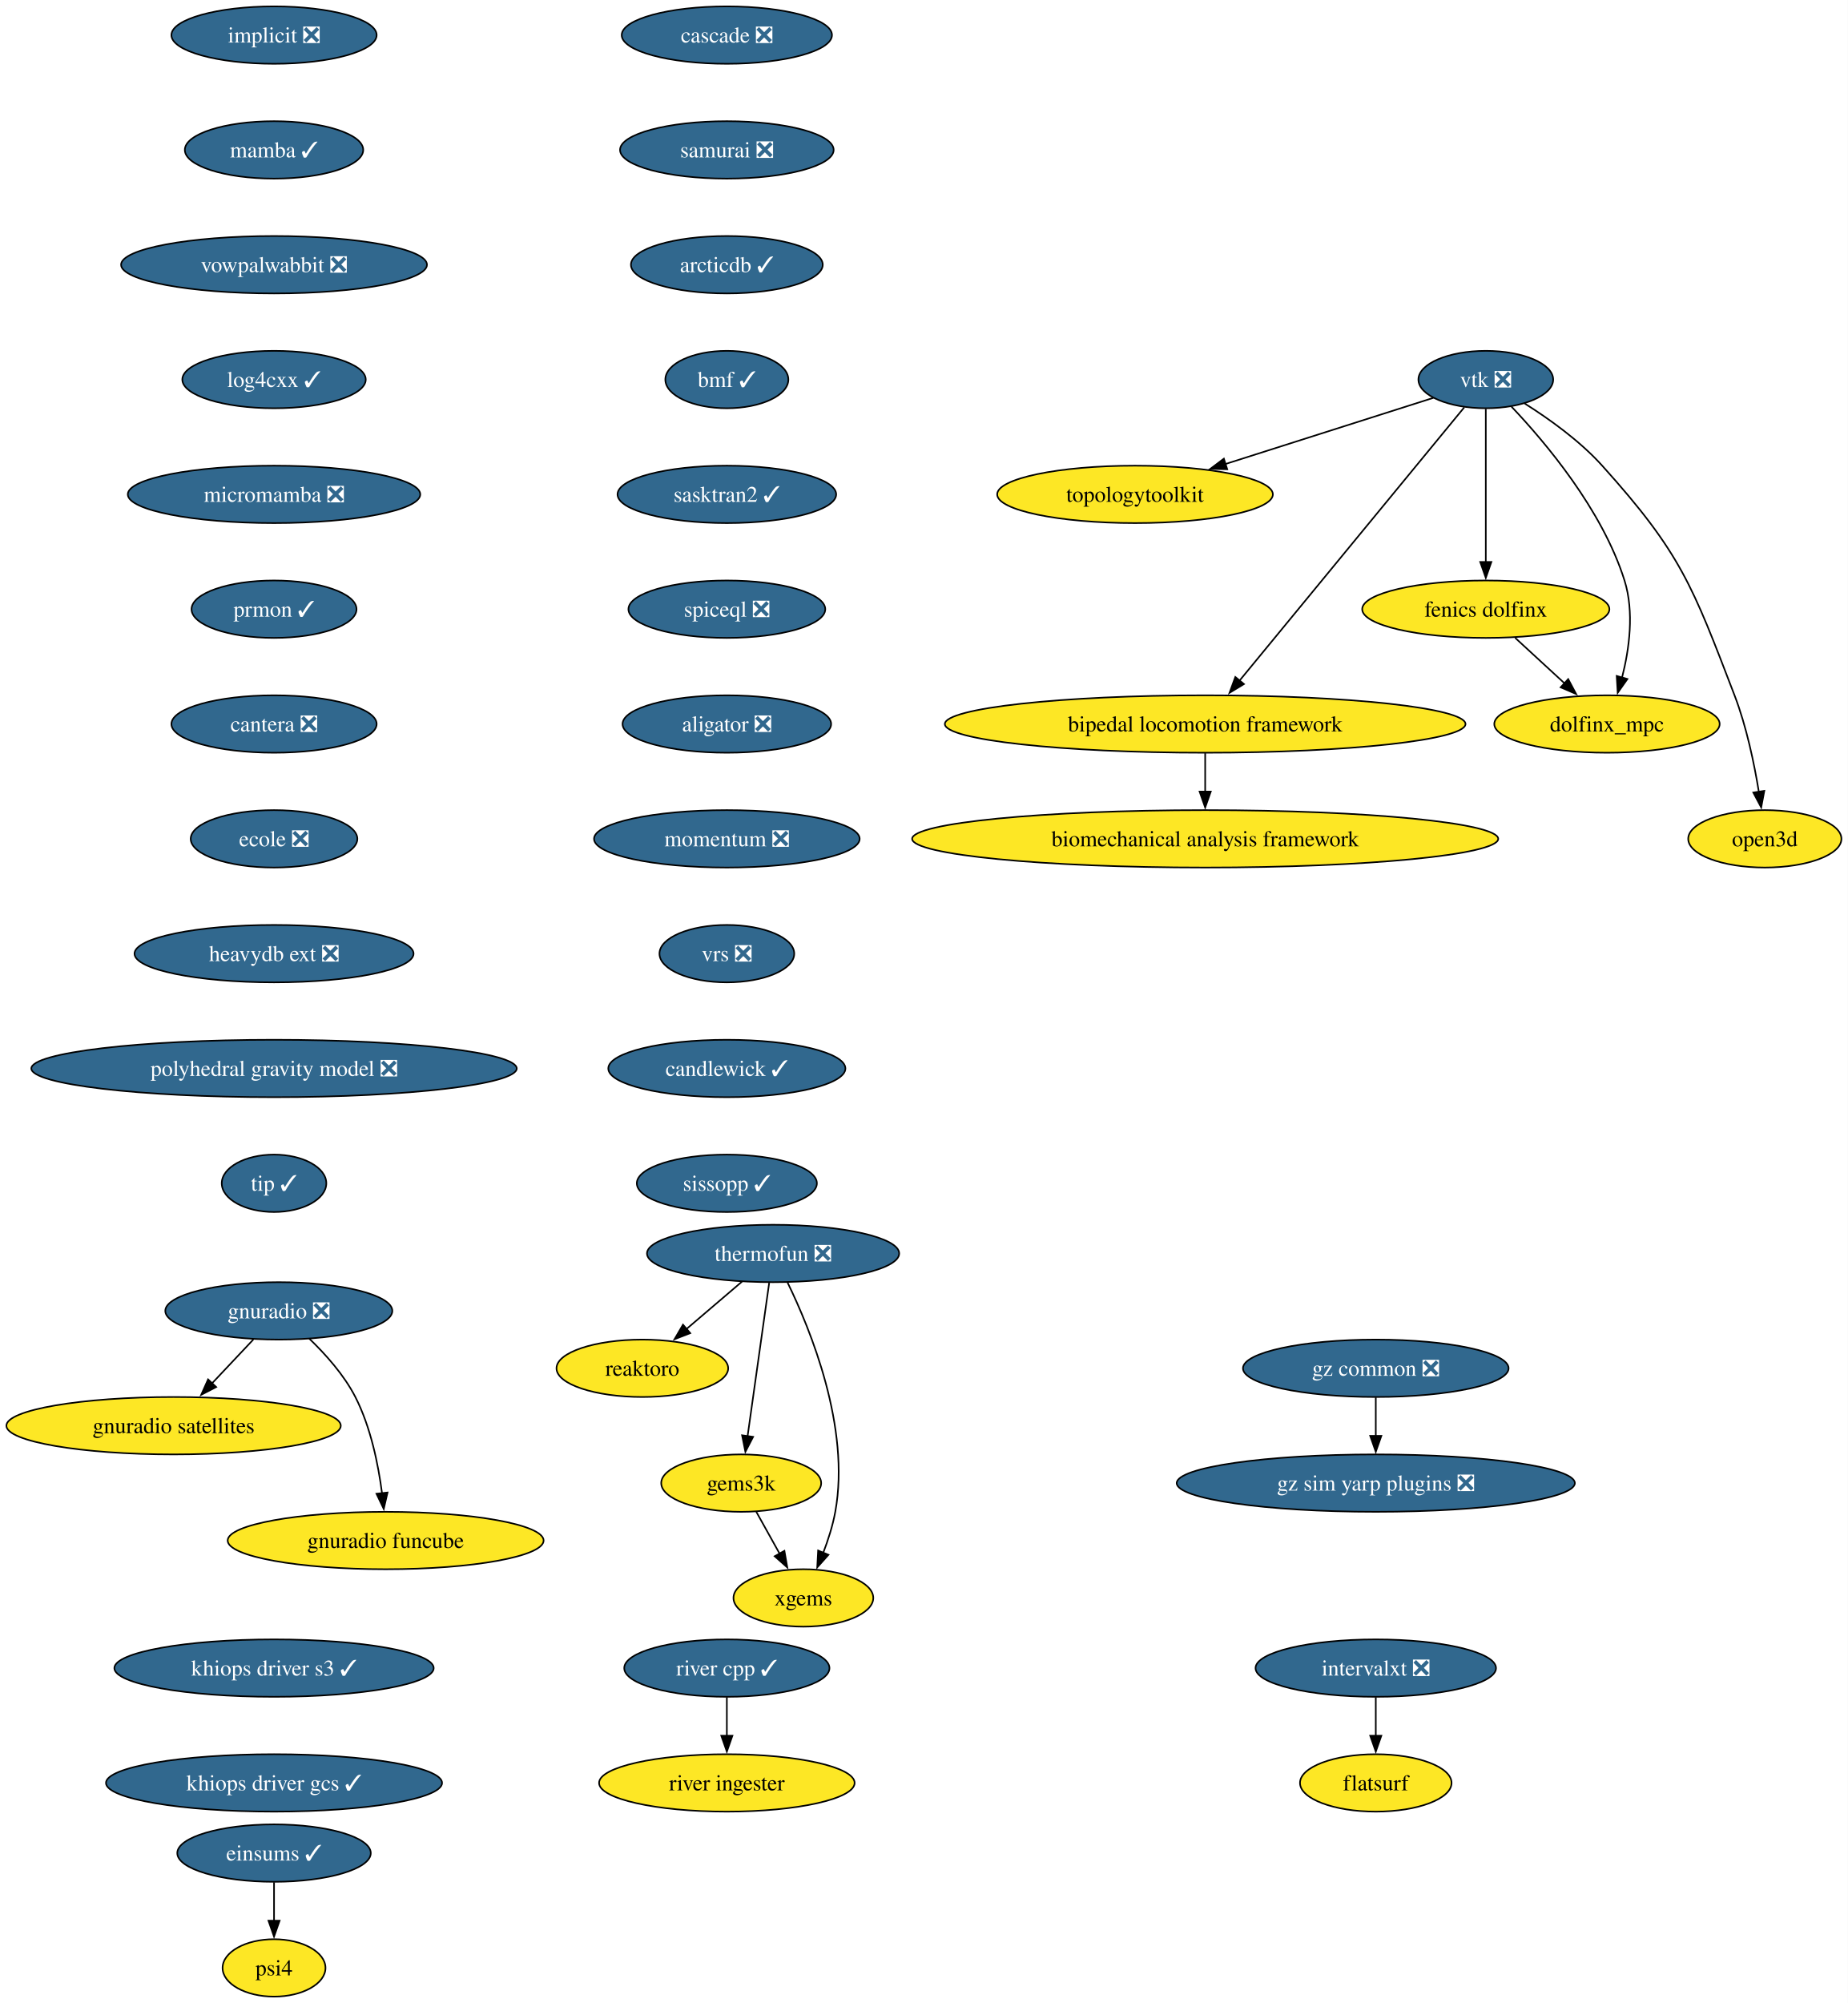
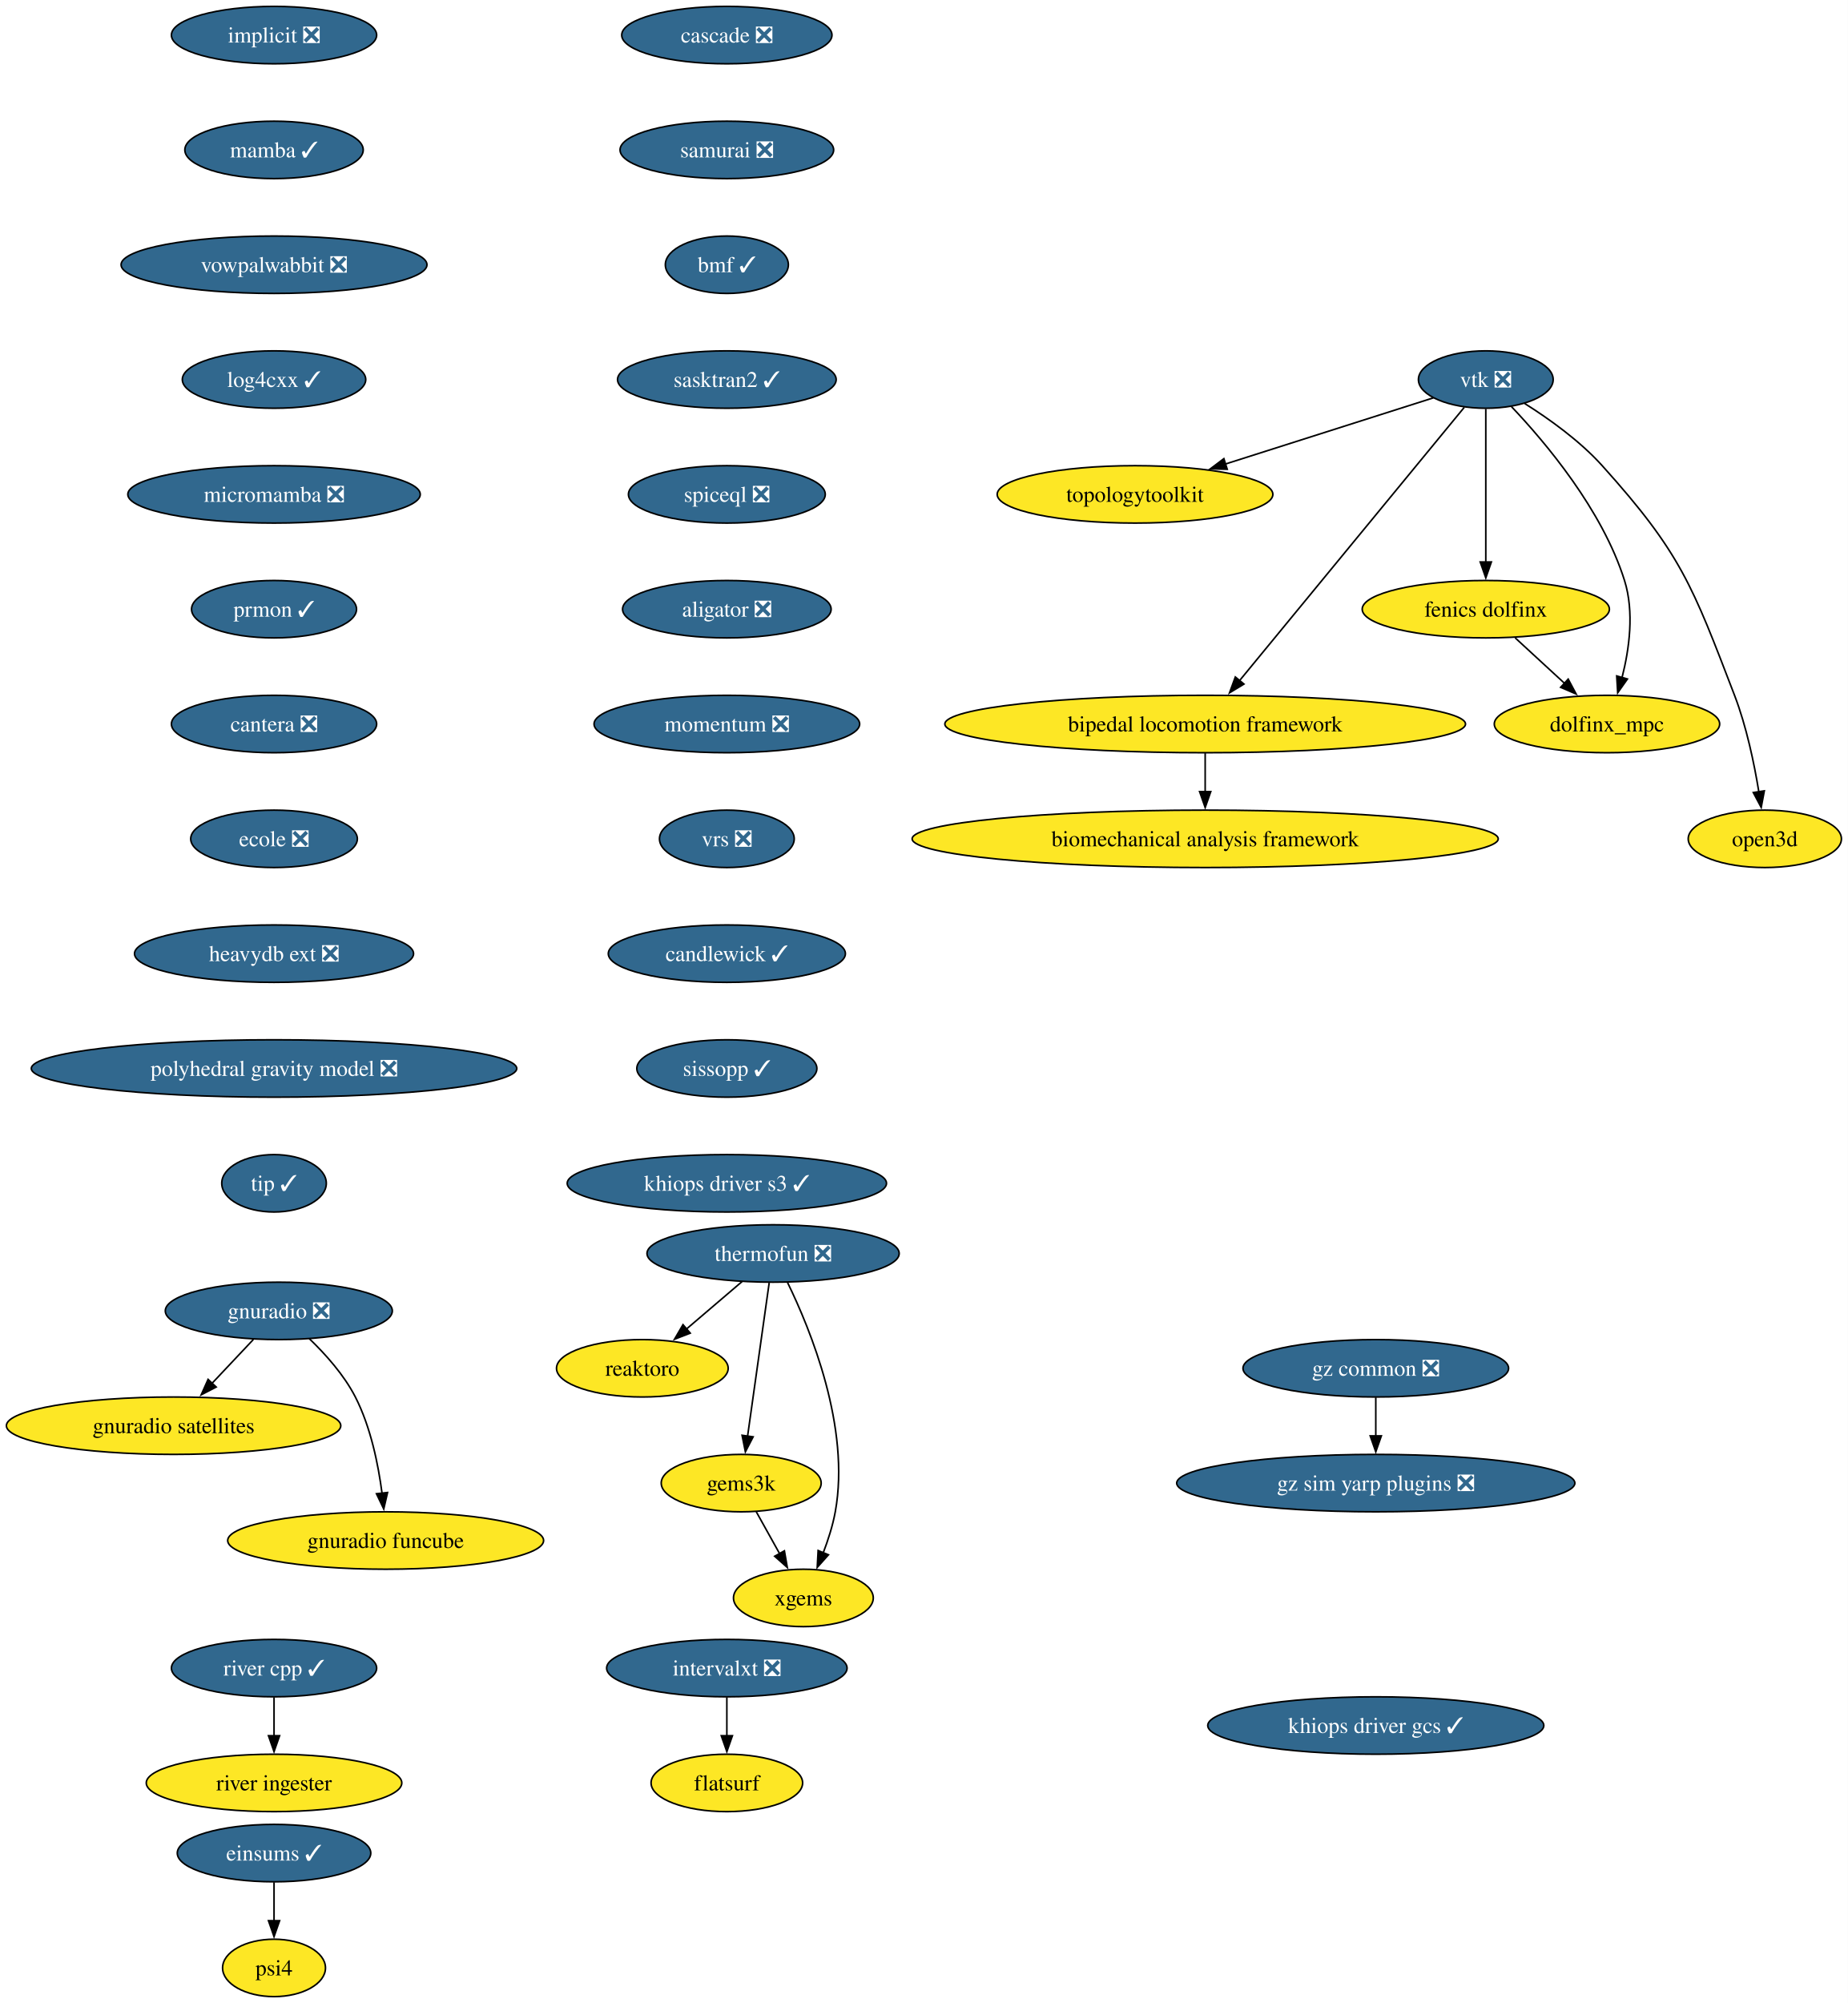
<svg xmlns="http://www.w3.org/2000/svg" xmlns:xlink="http://www.w3.org/1999/xlink" width="1159pt" height="1256pt" viewBox="0.00 0.00 1159.00 1256.00">
  <g id="graph0" class="graph" transform="scale(1 1) rotate(0) translate(4 1252)">
    <polygon fill="white" stroke="none" points="-4,4 -4,-1252 1154.92,-1252 1154.92,4 -4,4" />
    <g id="node1" class="node">
      <g id="a_node1">
        <a xlink:href="https://github.com/conda-forge/implicit-feedstock/pull/111" xlink:title="implicit ❎">
          <ellipse fill="#31688e" stroke="black" cx="167.87" cy="-1230" rx="64.36" ry="18" />
          <text xml:space="preserve" text-anchor="middle" x="167.87" y="-1225.33" font-family="Times,serif" font-size="14.00" fill="white">implicit ❎</text>
        </a>
      </g>
    </g>
    <g id="node2" class="node">
      <g id="a_node2">
        <a xlink:href="https://github.com/conda-forge/mamba-feedstock/pull/355" xlink:title="mamba ✓">
          <ellipse fill="#31688e" stroke="black" cx="167.87" cy="-1158" rx="55.94" ry="18" />
          <text xml:space="preserve" text-anchor="middle" x="167.87" y="-1153.33" font-family="Times,serif" font-size="14.00" fill="white">mamba ✓</text>
        </a>
      </g>
    </g>
    <g id="node11" class="node">
      <g id="a_node11">
        <a xlink:href="https://github.com/conda-forge/vowpalwabbit-feedstock/pull/93" xlink:title="vowpalwabbit ❎">
          <ellipse fill="#31688e" stroke="black" cx="167.87" cy="-1086" rx="95.93" ry="18" />
          <text xml:space="preserve" text-anchor="middle" x="167.87" y="-1081.33" font-family="Times,serif" font-size="14.00" fill="white">vowpalwabbit ❎</text>
        </a>
      </g>
    </g>
    <g id="node3" class="node">
      <g id="a_node3">
        <a xlink:href="https://github.com/conda-forge/vtk-feedstock/pull/411" xlink:title="vtk ❎">
          <ellipse fill="#31688e" stroke="black" cx="927.87" cy="-1014" rx="42.26" ry="18" />
          <text xml:space="preserve" text-anchor="middle" x="927.87" y="-1009.33" font-family="Times,serif" font-size="14.00" fill="white">vtk ❎</text>
        </a>
      </g>
    </g>
    <g id="node4" class="node">
      <g id="a_node4">
        <a xlink:href="https://github.com/conda-forge/topologytoolkit-feedstock" xlink:title="topologytoolkit">
          <ellipse fill="#fde725" stroke="black" cx="707.87" cy="-942" rx="86.46" ry="18" />
          <text xml:space="preserve" text-anchor="middle" x="707.87" y="-937.33" font-family="Times,serif" font-size="14.00">topologytoolkit</text>
        </a>
      </g>
    </g>
    <g id="edge2" class="edge">
      <path fill="none" stroke="black" d="M894.94,-1002.52C860.49,-991.56 805.8,-974.16 764.43,-960.99" />
      <polygon fill="black" stroke="black" points="765.71,-957.73 755.12,-958.03 763.59,-964.4 765.71,-957.73" />
    </g>
    <g id="node5" class="node">
      <g id="a_node5">
        <a xlink:href="https://github.com/conda-forge/fenics-dolfinx-feedstock" xlink:title="fenics dolfinx">
          <ellipse fill="#fde725" stroke="black" cx="927.87" cy="-870" rx="77.52" ry="18" />
          <text xml:space="preserve" text-anchor="middle" x="927.87" y="-865.33" font-family="Times,serif" font-size="14.00">fenics dolfinx</text>
        </a>
      </g>
    </g>
    <g id="edge3" class="edge">
      <path fill="none" stroke="black" d="M927.87,-995.59C927.87,-971.61 927.87,-928.14 927.87,-899.42" />
      <polygon fill="black" stroke="black" points="931.37,-899.62 927.87,-889.62 924.37,-899.62 931.37,-899.62" />
    </g>
    <g id="node6" class="node">
      <g id="a_node6">
        <a xlink:href="https://github.com/conda-forge/bipedal-locomotion-framework-feedstock" xlink:title="bipedal locomotion framework">
          <ellipse fill="#fde725" stroke="black" cx="751.87" cy="-798" rx="163.27" ry="18" />
          <text xml:space="preserve" text-anchor="middle" x="751.87" y="-793.33" font-family="Times,serif" font-size="14.00">bipedal locomotion framework</text>
        </a>
      </g>
    </g>
    <g id="edge4" class="edge">
      <path fill="none" stroke="black" d="M914.35,-996.56C883.99,-959.65 810.19,-869.91 773.42,-825.21" />
      <polygon fill="black" stroke="black" points="776.19,-823.05 767.13,-817.55 770.78,-827.5 776.19,-823.05" />
    </g>
    <g id="node7" class="node">
      <g id="a_node7">
        <a xlink:href="https://github.com/conda-forge/dolfinx_mpc-feedstock" xlink:title="dolfinx_mpc">
          <ellipse fill="#fde725" stroke="black" cx="1003.87" cy="-798" rx="70.68" ry="18" />
          <text xml:space="preserve" text-anchor="middle" x="1003.87" y="-793.33" font-family="Times,serif" font-size="14.00">dolfinx_mpc</text>
        </a>
      </g>
    </g>
    <g id="edge5" class="edge">
      <path fill="none" stroke="black" d="M943.97,-997.02C965.04,-974.83 1000.94,-932.4 1014.87,-888 1021.07,-868.23 1017.86,-844.97 1013.33,-827.18" />
      <polygon fill="black" stroke="black" points="1016.7,-826.23 1010.59,-817.57 1009.97,-828.15 1016.7,-826.23" />
    </g>
    <g id="node8" class="node">
      <g id="a_node8">
        <a xlink:href="https://github.com/conda-forge/open3d-feedstock" xlink:title="open3d">
          <ellipse fill="#fde725" stroke="black" cx="1102.87" cy="-726" rx="48.05" ry="18" />
          <text xml:space="preserve" text-anchor="middle" x="1102.87" y="-721.33" font-family="Times,serif" font-size="14.00">open3d</text>
        </a>
      </g>
    </g>
    <g id="edge6" class="edge">
      <path fill="none" stroke="black" d="M952.24,-998.99C967.49,-989.39 986.83,-975.6 1000.87,-960 1050.29,-905.09 1057.39,-884.96 1083.87,-816 1091.37,-796.47 1096.2,-773.32 1099.11,-755.53" />
      <polygon fill="black" stroke="black" points="1102.56,-756.09 1100.6,-745.68 1095.64,-755.04 1102.56,-756.09" />
    </g>
    <g id="edge7" class="edge">
      <path fill="none" stroke="black" d="M946.27,-852.05C955.6,-843.46 967.11,-832.86 977.38,-823.4" />
      <polygon fill="black" stroke="black" points="979.55,-826.16 984.53,-816.81 974.8,-821.01 979.55,-826.16" />
    </g>
    <g id="node9" class="node">
      <g id="a_node9">
        <a xlink:href="https://github.com/conda-forge/biomechanical-analysis-framework-feedstock" xlink:title="biomechanical analysis framework">
          <ellipse fill="#fde725" stroke="black" cx="751.87" cy="-726" rx="183.79" ry="18" />
          <text xml:space="preserve" text-anchor="middle" x="751.87" y="-721.33" font-family="Times,serif" font-size="14.00">biomechanical analysis framework</text>
        </a>
      </g>
    </g>
    <g id="edge8" class="edge">
      <path fill="none" stroke="black" d="M751.87,-779.7C751.87,-772.41 751.87,-763.73 751.87,-755.54" />
      <polygon fill="black" stroke="black" points="755.37,-755.62 751.87,-745.62 748.37,-755.62 755.37,-755.62" />
    </g>
    <g id="node10" class="node">
      <g id="a_node10">
        <a xlink:href="https://github.com/conda-forge/reaktoro-feedstock" xlink:title="reaktoro">
          <ellipse fill="#fde725" stroke="black" cx="398.87" cy="-394" rx="53.84" ry="18" />
          <text xml:space="preserve" text-anchor="middle" x="398.87" y="-389.32" font-family="Times,serif" font-size="14.00">reaktoro</text>
        </a>
      </g>
    </g>
    <g id="node15" class="node">
      <g id="a_node15">
        <a xlink:href="https://github.com/conda-forge/log4cxx-feedstock/pull/33" xlink:title="log4cxx ✓">
          <ellipse fill="#31688e" stroke="black" cx="167.87" cy="-1014" rx="57.52" ry="18" />
          <text xml:space="preserve" text-anchor="middle" x="167.87" y="-1009.33" font-family="Times,serif" font-size="14.00" fill="white">log4cxx ✓</text>
        </a>
      </g>
    </g>
    <g id="node12" class="node">
      <g id="a_node12">
        <a xlink:href="https://github.com/conda-forge/thermofun-feedstock/pull/66" xlink:title="thermofun ❎">
          <ellipse fill="#31688e" stroke="black" cx="480.87" cy="-466" rx="79.09" ry="18" />
          <text xml:space="preserve" text-anchor="middle" x="480.87" y="-461.32" font-family="Times,serif" font-size="14.00" fill="white">thermofun ❎</text>
        </a>
      </g>
    </g>
    <g id="edge10" class="edge">
      <path fill="none" stroke="black" d="M461.44,-448.41C450.95,-439.45 437.82,-428.25 426.3,-418.42" />
      <polygon fill="black" stroke="black" points="428.91,-416.04 419.03,-412.21 424.37,-421.37 428.91,-416.04" />
    </g>
    <g id="node13" class="node">
      <g id="a_node13">
        <a xlink:href="https://github.com/conda-forge/gems3k-feedstock" xlink:title="gems3k">
          <ellipse fill="#fde725" stroke="black" cx="460.87" cy="-322" rx="50.16" ry="18" />
          <text xml:space="preserve" text-anchor="middle" x="460.87" y="-317.32" font-family="Times,serif" font-size="14.00">gems3k</text>
        </a>
      </g>
    </g>
    <g id="edge11" class="edge">
      <path fill="none" stroke="black" d="M478.42,-447.59C475.04,-423.61 468.92,-380.14 464.87,-351.42" />
      <polygon fill="black" stroke="black" points="468.35,-351.02 463.49,-341.61 461.42,-352 468.35,-351.02" />
    </g>
    <g id="node14" class="node">
      <g id="a_node14">
        <a xlink:href="https://github.com/conda-forge/xgems-feedstock" xlink:title="xgems">
          <ellipse fill="#fde725" stroke="black" cx="499.87" cy="-250" rx="43.84" ry="18" />
          <text xml:space="preserve" text-anchor="middle" x="499.87" y="-245.32" font-family="Times,serif" font-size="14.00">xgems</text>
        </a>
      </g>
    </g>
    <g id="edge12" class="edge">
      <path fill="none" stroke="black" d="M489.95,-447.75C504.26,-418.43 529.52,-356.91 519.87,-304 518.29,-295.35 515.38,-286.28 512.26,-278.14" />
      <polygon fill="black" stroke="black" points="515.59,-277.05 508.55,-269.14 509.12,-279.72 515.59,-277.05" />
    </g>
    <g id="edge13" class="edge">
      <path fill="none" stroke="black" d="M470.31,-304.05C474.72,-296.14 480.07,-286.54 485,-277.69" />
      <polygon fill="black" stroke="black" points="487.97,-279.55 489.78,-269.11 481.86,-276.14 487.97,-279.55" />
    </g>
    <g id="node16" class="node">
      <g id="a_node16">
        <a xlink:href="https://github.com/conda-forge/micromamba-feedstock/pull/268" xlink:title="micromamba ❎">
          <ellipse fill="#31688e" stroke="black" cx="167.87" cy="-942" rx="91.72" ry="18" />
          <text xml:space="preserve" text-anchor="middle" x="167.87" y="-937.33" font-family="Times,serif" font-size="14.00" fill="white">micromamba ❎</text>
        </a>
      </g>
    </g>
    <g id="node20" class="node">
      <g id="a_node20">
        <a xlink:href="https://github.com/conda-forge/prmon-feedstock/pull/32" xlink:title="prmon ✓">
          <ellipse fill="#31688e" stroke="black" cx="167.87" cy="-870" rx="51.74" ry="18" />
          <text xml:space="preserve" text-anchor="middle" x="167.87" y="-865.33" font-family="Times,serif" font-size="14.00" fill="white">prmon ✓</text>
        </a>
      </g>
    </g>
    <g id="node17" class="node">
      <g id="a_node17">
        <a xlink:href="https://github.com/conda-forge/gnuradio-feedstock/pull/304" xlink:title="gnuradio ❎">
          <ellipse fill="#31688e" stroke="black" cx="170.87" cy="-430" rx="71.2" ry="18" />
          <text xml:space="preserve" text-anchor="middle" x="170.87" y="-425.32" font-family="Times,serif" font-size="14.00" fill="white">gnuradio ❎</text>
        </a>
      </g>
    </g>
    <g id="node18" class="node">
      <g id="a_node18">
        <a xlink:href="https://github.com/conda-forge/gnuradio-satellites-feedstock" xlink:title="gnuradio satellites">
          <ellipse fill="#fde725" stroke="black" cx="104.87" cy="-358" rx="104.87" ry="18" />
          <text xml:space="preserve" text-anchor="middle" x="104.87" y="-353.32" font-family="Times,serif" font-size="14.00">gnuradio satellites</text>
        </a>
      </g>
    </g>
    <g id="edge16" class="edge">
      <path fill="none" stroke="black" d="M154.89,-412.05C147.07,-403.75 137.48,-393.58 128.8,-384.38" />
      <polygon fill="black" stroke="black" points="131.6,-382.25 122.2,-377.38 126.51,-387.05 131.6,-382.25" />
    </g>
    <g id="node19" class="node">
      <g id="a_node19">
        <a xlink:href="https://github.com/conda-forge/gnuradio-funcube-feedstock" xlink:title="gnuradio funcube">
          <ellipse fill="#fde725" stroke="black" cx="237.87" cy="-286" rx="99.08" ry="18" />
          <text xml:space="preserve" text-anchor="middle" x="237.87" y="-281.32" font-family="Times,serif" font-size="14.00">gnuradio funcube</text>
        </a>
      </g>
    </g>
    <g id="edge17" class="edge">
      <path fill="none" stroke="black" d="M189.92,-412.65C200,-402.98 211.74,-389.92 218.87,-376 228.51,-357.17 233.26,-333.69 235.61,-315.58" />
      <polygon fill="black" stroke="black" points="239.07,-316.11 236.68,-305.79 232.11,-315.35 239.07,-316.11" />
    </g>
    <g id="node21" class="node">
      <g id="a_node21">
        <a xlink:href="https://github.com/conda-forge/cantera-feedstock/pull/64" xlink:title="cantera ❎">
          <ellipse fill="#31688e" stroke="black" cx="167.87" cy="-798" rx="64.36" ry="18" />
          <text xml:space="preserve" text-anchor="middle" x="167.87" y="-793.33" font-family="Times,serif" font-size="14.00" fill="white">cantera ❎</text>
        </a>
      </g>
    </g>
    <g id="node22" class="node">
      <g id="a_node22">
        <a xlink:href="https://github.com/conda-forge/ecole-feedstock/pull/48" xlink:title="ecole ❎">
          <ellipse fill="#31688e" stroke="black" cx="167.87" cy="-726" rx="52.26" ry="18" />
          <text xml:space="preserve" text-anchor="middle" x="167.87" y="-721.33" font-family="Times,serif" font-size="14.00" fill="white">ecole ❎</text>
        </a>
      </g>
    </g>
    <g id="node23" class="node">
      <g id="a_node23">
        <a xlink:href="https://github.com/conda-forge/heavydb-ext-feedstock/pull/93" xlink:title="heavydb ext ❎">
          <ellipse fill="#31688e" stroke="black" cx="167.87" cy="-654" rx="87.51" ry="18" />
          <text xml:space="preserve" text-anchor="middle" x="167.87" y="-649.33" font-family="Times,serif" font-size="14.00" fill="white">heavydb ext ❎</text>
        </a>
      </g>
    </g>
    <g id="node28" class="node">
      <g id="a_node28">
        <a xlink:href="https://github.com/conda-forge/polyhedral-gravity-model-feedstock/pull/25" xlink:title="polyhedral gravity model ❎">
          <ellipse fill="#31688e" stroke="black" cx="167.87" cy="-582" rx="152.22" ry="18" />
          <text xml:space="preserve" text-anchor="middle" x="167.87" y="-577.33" font-family="Times,serif" font-size="14.00" fill="white">polyhedral gravity model ❎</text>
        </a>
      </g>
    </g>
    <g id="node24" class="node">
      <g id="a_node24">
        <a xlink:href="https://github.com/conda-forge/intervalxt-feedstock/pull/28" xlink:title="intervalxt ❎">
-           <ellipse fill="#31688e" stroke="black" cx="858.87" cy="-206" rx="75.41" ry="18" />
-           <text xml:space="preserve" text-anchor="middle" x="858.87" y="-201.33" font-family="Times,serif" font-size="14.00" fill="white">intervalxt ❎</text>
+           <ellipse fill="#31688e" stroke="black" cx="451.87" cy="-206" rx="75.41" ry="18" />
+           <text xml:space="preserve" text-anchor="middle" x="451.87" y="-201.33" font-family="Times,serif" font-size="14.00" fill="white">intervalxt ❎</text>
        </a>
      </g>
    </g>
    <g id="node25" class="node">
      <g id="a_node25">
        <a xlink:href="https://github.com/conda-forge/flatsurf-feedstock" xlink:title="flatsurf">
-           <ellipse fill="#fde725" stroke="black" cx="858.87" cy="-134" rx="47.53" ry="18" />
-           <text xml:space="preserve" text-anchor="middle" x="858.87" y="-129.32" font-family="Times,serif" font-size="14.00">flatsurf</text>
+           <ellipse fill="#fde725" stroke="black" cx="451.87" cy="-134" rx="47.53" ry="18" />
+           <text xml:space="preserve" text-anchor="middle" x="451.87" y="-129.32" font-family="Times,serif" font-size="14.00">flatsurf</text>
        </a>
      </g>
    </g>
    <g id="edge22" class="edge">
-       <path fill="none" stroke="black" d="M858.87,-187.7C858.87,-180.41 858.87,-171.73 858.87,-163.54" />
-       <polygon fill="black" stroke="black" points="862.37,-163.62 858.87,-153.62 855.37,-163.62 862.37,-163.62" />
+       <path fill="none" stroke="black" d="M451.87,-187.7C451.87,-180.41 451.87,-171.73 451.87,-163.54" />
+       <polygon fill="black" stroke="black" points="455.37,-163.62 451.87,-153.62 448.37,-163.62 455.37,-163.62" />
    </g>
    <g id="node26" class="node">
      <g id="a_node26">
        <a xlink:href="https://github.com/conda-forge/river-cpp-feedstock/pull/28" xlink:title="river cpp ✓">
-           <ellipse fill="#31688e" stroke="black" cx="451.87" cy="-206" rx="64.36" ry="18" />
-           <text xml:space="preserve" text-anchor="middle" x="451.87" y="-201.33" font-family="Times,serif" font-size="14.00" fill="white">river cpp ✓</text>
+           <ellipse fill="#31688e" stroke="black" cx="167.87" cy="-206" rx="64.36" ry="18" />
+           <text xml:space="preserve" text-anchor="middle" x="167.87" y="-201.33" font-family="Times,serif" font-size="14.00" fill="white">river cpp ✓</text>
        </a>
      </g>
    </g>
    <g id="node27" class="node">
      <g id="a_node27">
        <a xlink:href="https://github.com/conda-forge/river-ingester-feedstock" xlink:title="river ingester">
-           <ellipse fill="#fde725" stroke="black" cx="451.87" cy="-134" rx="80.14" ry="18" />
-           <text xml:space="preserve" text-anchor="middle" x="451.87" y="-129.32" font-family="Times,serif" font-size="14.00">river ingester</text>
+           <ellipse fill="#fde725" stroke="black" cx="167.87" cy="-134" rx="80.14" ry="18" />
+           <text xml:space="preserve" text-anchor="middle" x="167.87" y="-129.32" font-family="Times,serif" font-size="14.00">river ingester</text>
        </a>
      </g>
    </g>
    <g id="edge23" class="edge">
-       <path fill="none" stroke="black" d="M451.87,-187.7C451.87,-180.41 451.87,-171.73 451.87,-163.54" />
-       <polygon fill="black" stroke="black" points="455.37,-163.62 451.87,-153.62 448.37,-163.62 455.37,-163.62" />
+       <path fill="none" stroke="black" d="M167.87,-187.7C167.87,-180.41 167.87,-171.73 167.87,-163.54" />
+       <polygon fill="black" stroke="black" points="171.37,-163.62 167.87,-153.62 164.37,-163.62 171.37,-163.62" />
    </g>
    <g id="node29" class="node">
      <g id="a_node29">
        <a xlink:href="https://github.com/conda-forge/tip-feedstock/pull/46" xlink:title="tip ✓">
          <ellipse fill="#31688e" stroke="black" cx="167.87" cy="-510" rx="32.79" ry="18" />
          <text xml:space="preserve" text-anchor="middle" x="167.87" y="-505.32" font-family="Times,serif" font-size="14.00" fill="white">tip ✓</text>
        </a>
      </g>
    </g>
    <g id="node30" class="node">
      <g id="a_node30">
        <a xlink:href="https://github.com/conda-forge/gz-common-feedstock/pull/71" xlink:title="gz common ❎">
          <ellipse fill="#31688e" stroke="black" cx="858.87" cy="-394" rx="83.3" ry="18" />
          <text xml:space="preserve" text-anchor="middle" x="858.87" y="-389.32" font-family="Times,serif" font-size="14.00" fill="white">gz common ❎</text>
        </a>
      </g>
    </g>
    <g id="node31" class="node">
      <g id="a_node31">
        <a xlink:href="https://github.com/conda-forge/gz-sim-yarp-plugins-feedstock/pull/38" xlink:title="gz sim yarp plugins ❎">
          <ellipse fill="#31688e" stroke="black" cx="858.87" cy="-322" rx="124.86" ry="18" />
          <text xml:space="preserve" text-anchor="middle" x="858.87" y="-317.32" font-family="Times,serif" font-size="14.00" fill="white">gz sim yarp plugins ❎</text>
        </a>
      </g>
    </g>
    <g id="edge26" class="edge">
      <path fill="none" stroke="black" d="M858.87,-375.7C858.87,-368.41 858.87,-359.73 858.87,-351.54" />
      <polygon fill="black" stroke="black" points="862.37,-351.62 858.87,-341.62 855.37,-351.62 862.37,-351.62" />
    </g>
    <g id="node32" class="node">
      <g id="a_node32">
        <a xlink:href="https://github.com/conda-forge/cascade-feedstock/pull/38" xlink:title="cascade ❎">
          <ellipse fill="#31688e" stroke="black" cx="451.87" cy="-1230" rx="65.94" ry="18" />
          <text xml:space="preserve" text-anchor="middle" x="451.87" y="-1225.33" font-family="Times,serif" font-size="14.00" fill="white">cascade ❎</text>
        </a>
      </g>
    </g>
    <g id="node33" class="node">
      <g id="a_node33">
        <a xlink:href="https://github.com/conda-forge/samurai-feedstock/pull/42" xlink:title="samurai ❎">
          <ellipse fill="#31688e" stroke="black" cx="451.87" cy="-1158" rx="66.99" ry="18" />
          <text xml:space="preserve" text-anchor="middle" x="451.87" y="-1153.33" font-family="Times,serif" font-size="14.00" fill="white">samurai ❎</text>
        </a>
      </g>
    </g>
    <g id="node34" class="node">
      <g id="a_node34">
-         <a xlink:href="https://github.com/conda-forge/arcticdb-feedstock/pull/518" xlink:title="arcticdb ✓">
-           <ellipse fill="#31688e" stroke="black" cx="451.87" cy="-1086" rx="60.15" ry="18" />
-           <text xml:space="preserve" text-anchor="middle" x="451.87" y="-1081.33" font-family="Times,serif" font-size="14.00" fill="white">arcticdb ✓</text>
-         </a>
-       </g>
-     </g>
-     <g id="node36" class="node">
-       <g id="a_node36">
        <a xlink:href="https://github.com/conda-forge/bmf-feedstock/pull/42" xlink:title="bmf ✓">
-           <ellipse fill="#31688e" stroke="black" cx="451.87" cy="-1014" rx="38.58" ry="18" />
-           <text xml:space="preserve" text-anchor="middle" x="451.87" y="-1009.33" font-family="Times,serif" font-size="14.00" fill="white">bmf ✓</text>
+           <ellipse fill="#31688e" stroke="black" cx="451.87" cy="-1086" rx="38.58" ry="18" />
+           <text xml:space="preserve" text-anchor="middle" x="451.87" y="-1081.33" font-family="Times,serif" font-size="14.00" fill="white">bmf ✓</text>
+         </a>
+       </g>
+     </g>
+     <g id="node37" class="node">
+       <g id="a_node37">
+         <a xlink:href="https://github.com/conda-forge/sasktran2-feedstock/pull/39" xlink:title="sasktran2 ✓">
+           <ellipse fill="#31688e" stroke="black" cx="451.87" cy="-1014" rx="68.57" ry="18" />
+           <text xml:space="preserve" text-anchor="middle" x="451.87" y="-1009.33" font-family="Times,serif" font-size="14.00" fill="white">sasktran2 ✓</text>
        </a>
      </g>
    </g>
    <g id="node35" class="node">
      <g id="a_node35">
        <a xlink:href="https://github.com/conda-forge/psi4-feedstock" xlink:title="psi4">
          <ellipse fill="#fde725" stroke="black" cx="167.87" cy="-18" rx="32.27" ry="18" />
          <text xml:space="preserve" text-anchor="middle" x="167.87" y="-13.32" font-family="Times,serif" font-size="14.00">psi4</text>
        </a>
      </g>
    </g>
-     <g id="node38" class="node">
-       <g id="a_node38">
-         <a xlink:href="https://github.com/conda-forge/sasktran2-feedstock/pull/39" xlink:title="sasktran2 ✓">
-           <ellipse fill="#31688e" stroke="black" cx="451.87" cy="-942" rx="68.57" ry="18" />
-           <text xml:space="preserve" text-anchor="middle" x="451.87" y="-937.33" font-family="Times,serif" font-size="14.00" fill="white">sasktran2 ✓</text>
-         </a>
-       </g>
-     </g>
-     <g id="node37" class="node">
-       <g id="a_node37">
+     <g id="node36" class="node">
+       <g id="a_node36">
        <a xlink:href="https://github.com/conda-forge/einsums-feedstock/pull/31" xlink:title="einsums ✓">
          <ellipse fill="#31688e" stroke="black" cx="167.87" cy="-90" rx="60.68" ry="18" />
          <text xml:space="preserve" text-anchor="middle" x="167.87" y="-85.33" font-family="Times,serif" font-size="14.00" fill="white">einsums ✓</text>
        </a>
      </g>
    </g>
-     <g id="edge30" class="edge">
+     <g id="edge29" class="edge">
      <path fill="none" stroke="black" d="M167.87,-71.7C167.87,-64.41 167.87,-55.73 167.87,-47.54" />
      <polygon fill="black" stroke="black" points="171.37,-47.62 167.87,-37.62 164.37,-47.62 171.37,-47.62" />
    </g>
+     <g id="node38" class="node">
+       <g id="a_node38">
+         <a xlink:href="https://github.com/conda-forge/spiceql-feedstock/pull/44" xlink:title="spiceql ❎">
+           <ellipse fill="#31688e" stroke="black" cx="451.87" cy="-942" rx="61.73" ry="18" />
+           <text xml:space="preserve" text-anchor="middle" x="451.87" y="-937.33" font-family="Times,serif" font-size="14.00" fill="white">spiceql ❎</text>
+         </a>
+       </g>
+     </g>
    <g id="node39" class="node">
      <g id="a_node39">
-         <a xlink:href="https://github.com/conda-forge/spiceql-feedstock/pull/44" xlink:title="spiceql ❎">
-           <ellipse fill="#31688e" stroke="black" cx="451.87" cy="-870" rx="61.73" ry="18" />
-           <text xml:space="preserve" text-anchor="middle" x="451.87" y="-865.33" font-family="Times,serif" font-size="14.00" fill="white">spiceql ❎</text>
+         <a xlink:href="https://github.com/conda-forge/aligator-feedstock/pull/65" xlink:title="aligator ❎">
+           <ellipse fill="#31688e" stroke="black" cx="451.87" cy="-870" rx="65.41" ry="18" />
+           <text xml:space="preserve" text-anchor="middle" x="451.87" y="-865.33" font-family="Times,serif" font-size="14.00" fill="white">aligator ❎</text>
        </a>
      </g>
    </g>
    <g id="node40" class="node">
      <g id="a_node40">
-         <a xlink:href="https://github.com/conda-forge/aligator-feedstock/pull/65" xlink:title="aligator ❎">
-           <ellipse fill="#31688e" stroke="black" cx="451.87" cy="-798" rx="65.41" ry="18" />
-           <text xml:space="preserve" text-anchor="middle" x="451.87" y="-793.33" font-family="Times,serif" font-size="14.00" fill="white">aligator ❎</text>
+         <a xlink:href="https://github.com/conda-forge/momentum-feedstock/pull/207" xlink:title="momentum ❎">
+           <ellipse fill="#31688e" stroke="black" cx="451.87" cy="-798" rx="83.3" ry="18" />
+           <text xml:space="preserve" text-anchor="middle" x="451.87" y="-793.33" font-family="Times,serif" font-size="14.00" fill="white">momentum ❎</text>
        </a>
      </g>
    </g>
    <g id="node41" class="node">
      <g id="a_node41">
-         <a xlink:href="https://github.com/conda-forge/momentum-feedstock/pull/207" xlink:title="momentum ❎">
-           <ellipse fill="#31688e" stroke="black" cx="451.87" cy="-726" rx="83.3" ry="18" />
-           <text xml:space="preserve" text-anchor="middle" x="451.87" y="-721.33" font-family="Times,serif" font-size="14.00" fill="white">momentum ❎</text>
+         <a xlink:href="https://github.com/conda-forge/vrs-feedstock/pull/15" xlink:title="vrs ❎">
+           <ellipse fill="#31688e" stroke="black" cx="451.87" cy="-726" rx="42.26" ry="18" />
+           <text xml:space="preserve" text-anchor="middle" x="451.87" y="-721.33" font-family="Times,serif" font-size="14.00" fill="white">vrs ❎</text>
        </a>
      </g>
    </g>
    <g id="node42" class="node">
      <g id="a_node42">
-         <a xlink:href="https://github.com/conda-forge/vrs-feedstock/pull/15" xlink:title="vrs ❎">
-           <ellipse fill="#31688e" stroke="black" cx="451.87" cy="-654" rx="42.26" ry="18" />
-           <text xml:space="preserve" text-anchor="middle" x="451.87" y="-649.33" font-family="Times,serif" font-size="14.00" fill="white">vrs ❎</text>
+         <a xlink:href="https://github.com/conda-forge/candlewick-feedstock/pull/33" xlink:title="candlewick ✓">
+           <ellipse fill="#31688e" stroke="black" cx="451.87" cy="-654" rx="74.36" ry="18" />
+           <text xml:space="preserve" text-anchor="middle" x="451.87" y="-649.33" font-family="Times,serif" font-size="14.00" fill="white">candlewick ✓</text>
        </a>
      </g>
    </g>
    <g id="node43" class="node">
      <g id="a_node43">
-         <a xlink:href="https://github.com/conda-forge/candlewick-feedstock/pull/33" xlink:title="candlewick ✓">
-           <ellipse fill="#31688e" stroke="black" cx="451.87" cy="-582" rx="74.36" ry="18" />
-           <text xml:space="preserve" text-anchor="middle" x="451.87" y="-577.33" font-family="Times,serif" font-size="14.00" fill="white">candlewick ✓</text>
+         <a xlink:href="https://github.com/conda-forge/sissopp-feedstock/pull/13" xlink:title="sissopp ✓">
+           <ellipse fill="#31688e" stroke="black" cx="451.87" cy="-582" rx="56.47" ry="18" />
+           <text xml:space="preserve" text-anchor="middle" x="451.87" y="-577.33" font-family="Times,serif" font-size="14.00" fill="white">sissopp ✓</text>
        </a>
      </g>
    </g>
    <g id="node44" class="node">
      <g id="a_node44">
-         <a xlink:href="https://github.com/conda-forge/sissopp-feedstock/pull/13" xlink:title="sissopp ✓">
-           <ellipse fill="#31688e" stroke="black" cx="451.87" cy="-510" rx="56.47" ry="18" />
-           <text xml:space="preserve" text-anchor="middle" x="451.87" y="-505.32" font-family="Times,serif" font-size="14.00" fill="white">sissopp ✓</text>
+         <a xlink:href="https://github.com/conda-forge/khiops-driver-s3-feedstock/pull/2" xlink:title="khiops driver s3 ✓">
+           <ellipse fill="#31688e" stroke="black" cx="451.87" cy="-510" rx="100.14" ry="18" />
+           <text xml:space="preserve" text-anchor="middle" x="451.87" y="-505.32" font-family="Times,serif" font-size="14.00" fill="white">khiops driver s3 ✓</text>
        </a>
      </g>
    </g>
    <g id="node45" class="node">
      <g id="a_node45">
-         <a xlink:href="https://github.com/conda-forge/khiops-driver-s3-feedstock/pull/2" xlink:title="khiops driver s3 ✓">
-           <ellipse fill="#31688e" stroke="black" cx="167.87" cy="-206" rx="100.14" ry="18" />
-           <text xml:space="preserve" text-anchor="middle" x="167.87" y="-201.33" font-family="Times,serif" font-size="14.00" fill="white">khiops driver s3 ✓</text>
-         </a>
-       </g>
-     </g>
-     <g id="node46" class="node">
-       <g id="a_node46">
        <a xlink:href="https://github.com/conda-forge/khiops-driver-gcs-feedstock/pull/4" xlink:title="khiops driver gcs ✓">
-           <ellipse fill="#31688e" stroke="black" cx="167.87" cy="-134" rx="105.4" ry="18" />
-           <text xml:space="preserve" text-anchor="middle" x="167.87" y="-129.32" font-family="Times,serif" font-size="14.00" fill="white">khiops driver gcs ✓</text>
+           <ellipse fill="#31688e" stroke="black" cx="858.87" cy="-170" rx="105.4" ry="18" />
+           <text xml:space="preserve" text-anchor="middle" x="858.87" y="-165.32" font-family="Times,serif" font-size="14.00" fill="white">khiops driver gcs ✓</text>
        </a>
      </g>
    </g>
  </g>
</svg>
